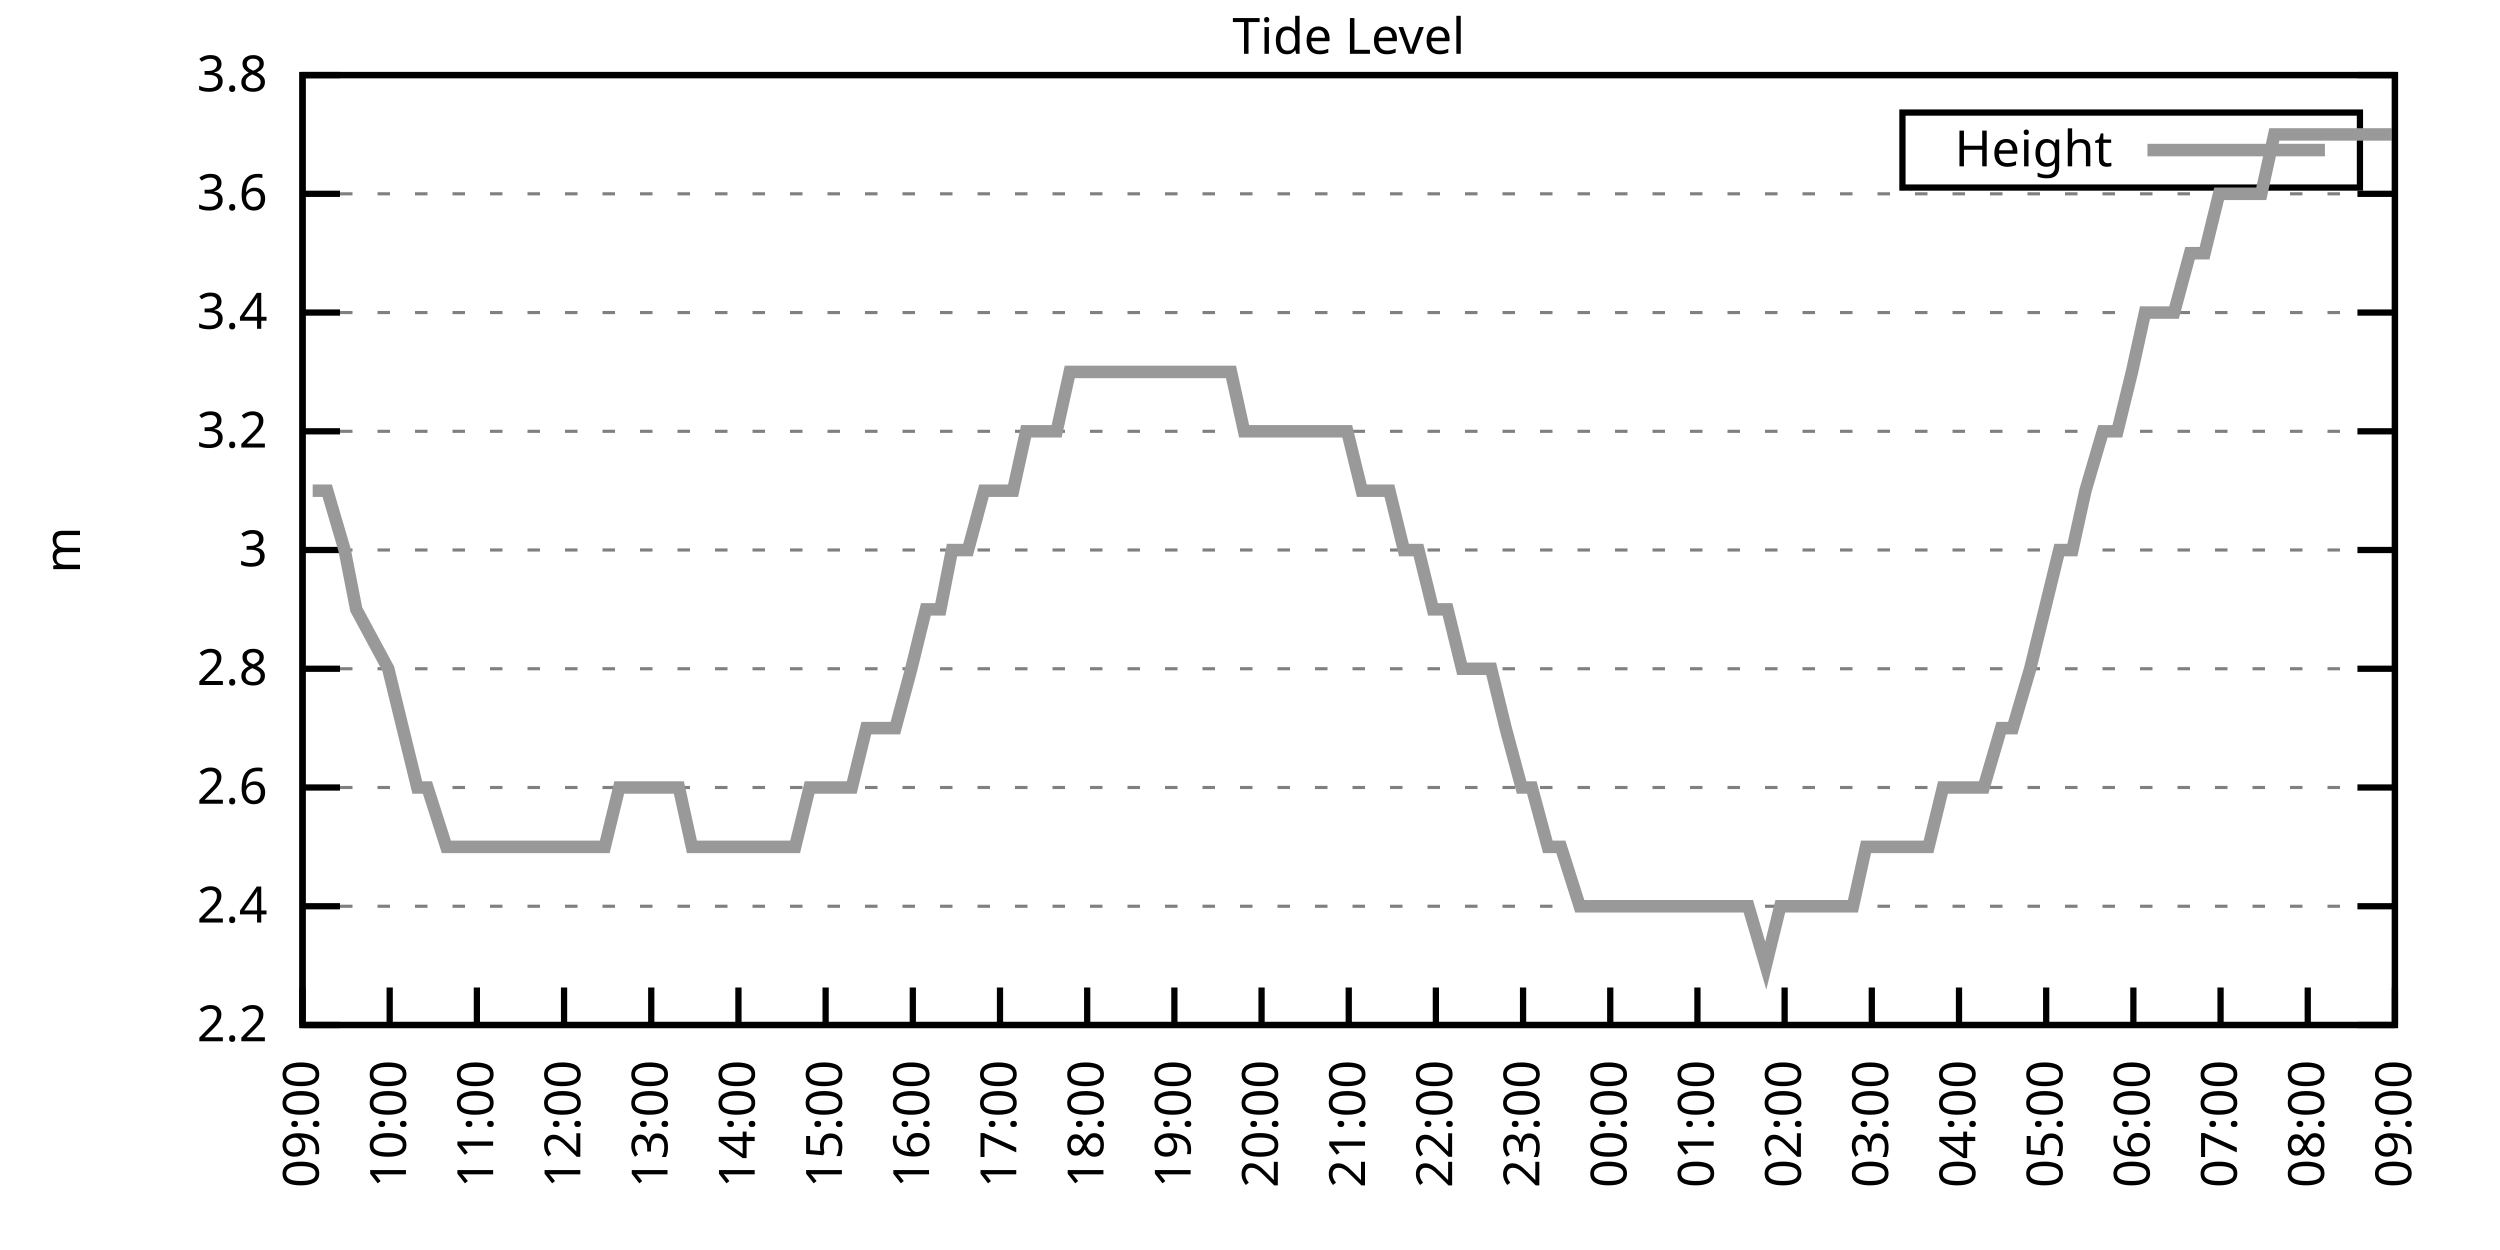
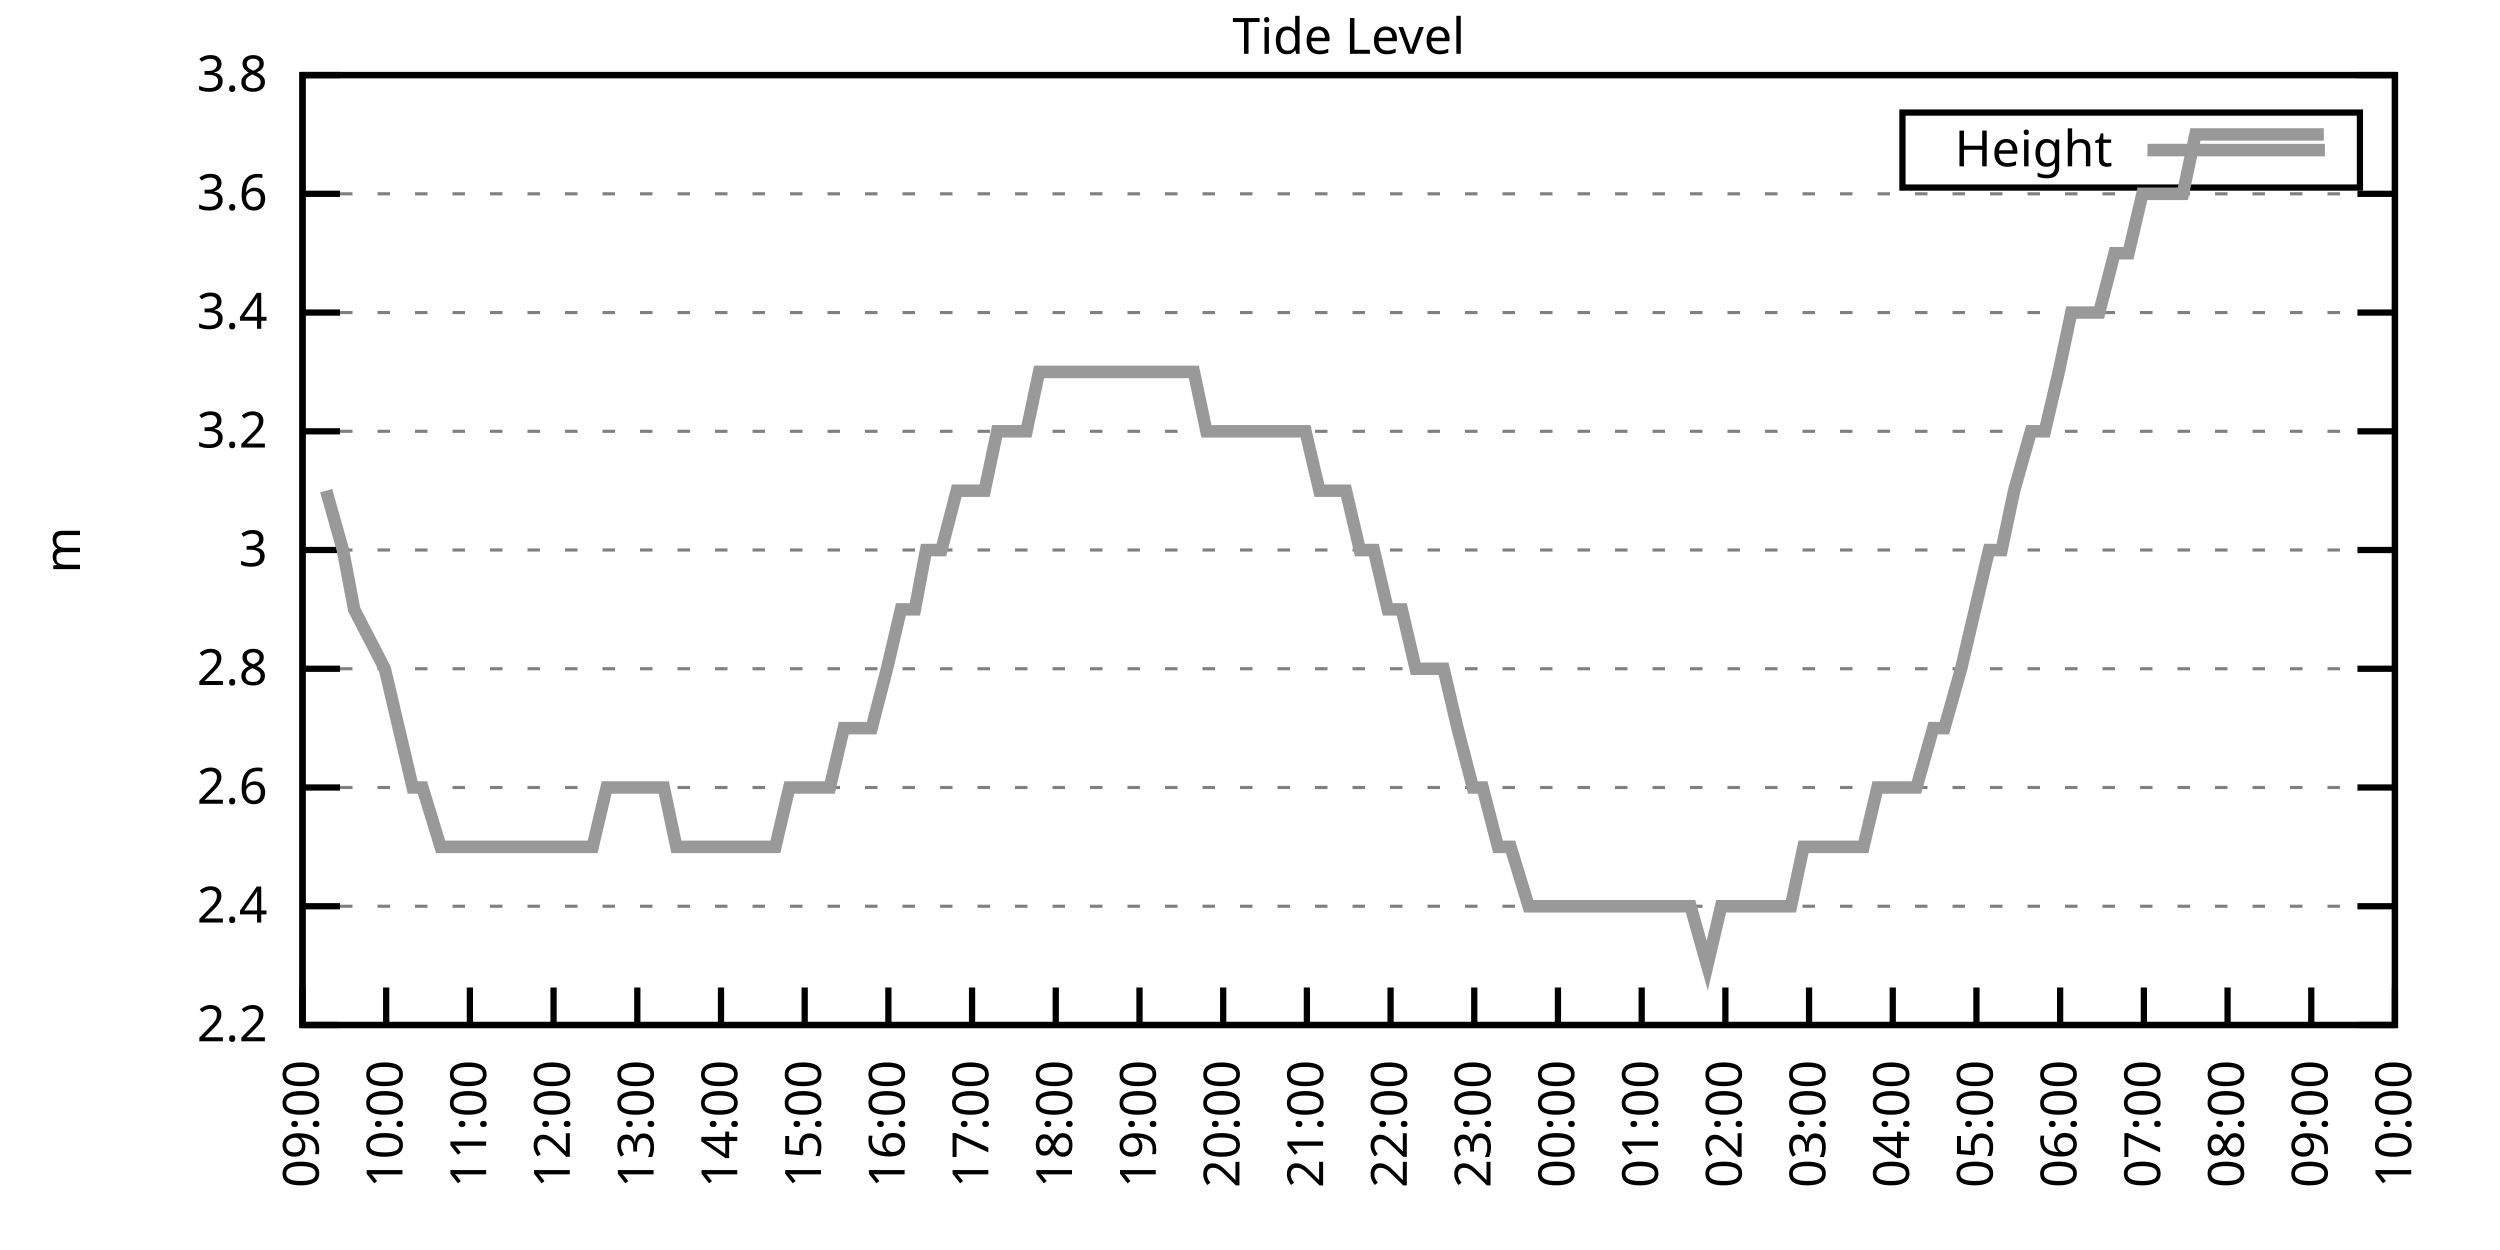
<svg xmlns="http://www.w3.org/2000/svg" xmlns:xlink="http://www.w3.org/1999/xlink" width="400" height="200" viewBox="0 0 400 200">
  <g id="gnuplot_canvas">
    <rect x="0" y="0" width="400" height="200" fill="none" />
    <defs>
      <circle id="gpDot" r="0.5" stroke-width="0.5" stroke="currentColor" />
      <path id="gpPt0" stroke-width="0.333" stroke="currentColor" d="M-1,0 h2 M0,-1 v2" />
      <path id="gpPt1" stroke-width="0.333" stroke="currentColor" d="M-1,-1 L1,1 M1,-1 L-1,1" />
      <path id="gpPt2" stroke-width="0.333" stroke="currentColor" d="M-1,0 L1,0 M0,-1 L0,1 M-1,-1 L1,1 M-1,1 L1,-1" />
      <rect id="gpPt3" stroke-width="0.333" stroke="currentColor" x="-1" y="-1" width="2" height="2" />
      <rect id="gpPt4" stroke-width="0.333" stroke="currentColor" fill="currentColor" x="-1" y="-1" width="2" height="2" />
      <circle id="gpPt5" stroke-width="0.333" stroke="currentColor" cx="0" cy="0" r="1" />
      <use xlink:href="#gpPt5" id="gpPt6" fill="currentColor" stroke="none" />
      <path id="gpPt7" stroke-width="0.333" stroke="currentColor" d="M0,-1.33 L-1.33,0.67 L1.33,0.67 z" />
      <use xlink:href="#gpPt7" id="gpPt8" fill="currentColor" stroke="none" />
      <use xlink:href="#gpPt7" id="gpPt9" stroke="currentColor" transform="rotate(180)" />
      <use xlink:href="#gpPt9" id="gpPt10" fill="currentColor" stroke="none" />
      <use xlink:href="#gpPt3" id="gpPt11" stroke="currentColor" transform="rotate(45)" />
      <use xlink:href="#gpPt11" id="gpPt12" fill="currentColor" stroke="none" />
      <path id="gpPt13" stroke-width="0.333" stroke="currentColor" d="M0,1.330 L1.265,0.411 L0.782,-1.067 L-0.782,-1.076 L-1.265,0.411 z" />
      <use xlink:href="#gpPt13" id="gpPt14" fill="currentColor" stroke="none" />
      <filter id="textbox" filterUnits="objectBoundingBox" x="0" y="0" height="1" width="1">
        <feFlood flood-color="white" flood-opacity="1" result="bgnd" />
        <feComposite in="SourceGraphic" in2="bgnd" operator="atop" />
      </filter>
      <filter id="greybox" filterUnits="objectBoundingBox" x="0" y="0" height="1" width="1">
        <feFlood flood-color="lightgrey" flood-opacity="1" result="grey" />
        <feComposite in="SourceGraphic" in2="grey" operator="atop" />
      </filter>
    </defs>
    <g fill="none" color="white" stroke="currentColor" stroke-width="1.00" stroke-linecap="butt" stroke-linejoin="miter">
</g>
    <g fill="none" color="black" stroke="currentColor" stroke-width="1.00" stroke-linecap="butt" stroke-linejoin="miter">
      <g stroke="none" shape-rendering="crispEdges">
        <polygon fill="rgb(255, 255, 255)" points="48.40,164.00 383.18,164.00 383.18,12.02 48.40,12.02 " />
      </g>
    </g>
    <g fill="none" color="black" stroke="currentColor" stroke-width="1.00" stroke-linecap="butt" stroke-linejoin="miter">
</g>
    <g fill="none" color="black" stroke="black" stroke-width="0.50" stroke-linecap="butt" stroke-linejoin="miter">
</g>
    <g fill="none" color="gray" stroke="currentColor" stroke-width="0.50" stroke-linecap="butt" stroke-linejoin="miter">
      <path stroke="gray" stroke-dasharray="2,4" class="gridline" d="M48.40,164.00 L383.19,164.00  " />
    </g>
    <g fill="none" color="gray" stroke="gray" stroke-width="1.00" stroke-linecap="butt" stroke-linejoin="miter">
</g>
    <g fill="none" color="black" stroke="currentColor" stroke-width="1.00" stroke-linecap="butt" stroke-linejoin="miter">
      <path stroke="black" d="M48.40,164.00 L54.40,164.00 M383.19,164.00 L377.19,164.00  " />
      <g transform="translate(42.80,166.60)" stroke="none" fill="black" font-family="Sans" font-size="8.00" text-anchor="end">
        <text>
          <tspan font-family="Sans"> 2.2</tspan>
        </text>
      </g>
    </g>
    <g fill="none" color="black" stroke="currentColor" stroke-width="1.00" stroke-linecap="butt" stroke-linejoin="miter">
</g>
    <g fill="none" color="black" stroke="black" stroke-width="0.50" stroke-linecap="butt" stroke-linejoin="miter">
</g>
    <g fill="none" color="gray" stroke="currentColor" stroke-width="0.50" stroke-linecap="butt" stroke-linejoin="miter">
      <path stroke="gray" stroke-dasharray="2,4" class="gridline" d="M48.40,145.00 L383.19,145.00  " />
    </g>
    <g fill="none" color="gray" stroke="gray" stroke-width="1.00" stroke-linecap="butt" stroke-linejoin="miter">
</g>
    <g fill="none" color="black" stroke="currentColor" stroke-width="1.00" stroke-linecap="butt" stroke-linejoin="miter">
      <path stroke="black" d="M48.40,145.00 L54.40,145.00 M383.19,145.00 L377.19,145.00  " />
      <g transform="translate(42.80,147.60)" stroke="none" fill="black" font-family="Sans" font-size="8.00" text-anchor="end">
        <text>
          <tspan font-family="Sans"> 2.4</tspan>
        </text>
      </g>
    </g>
    <g fill="none" color="black" stroke="currentColor" stroke-width="1.00" stroke-linecap="butt" stroke-linejoin="miter">
</g>
    <g fill="none" color="black" stroke="black" stroke-width="0.50" stroke-linecap="butt" stroke-linejoin="miter">
</g>
    <g fill="none" color="gray" stroke="currentColor" stroke-width="0.50" stroke-linecap="butt" stroke-linejoin="miter">
      <path stroke="gray" stroke-dasharray="2,4" class="gridline" d="M48.40,126.00 L383.19,126.00  " />
    </g>
    <g fill="none" color="gray" stroke="gray" stroke-width="1.00" stroke-linecap="butt" stroke-linejoin="miter">
</g>
    <g fill="none" color="black" stroke="currentColor" stroke-width="1.00" stroke-linecap="butt" stroke-linejoin="miter">
      <path stroke="black" d="M48.40,126.00 L54.40,126.00 M383.19,126.00 L377.19,126.00  " />
      <g transform="translate(42.80,128.60)" stroke="none" fill="black" font-family="Sans" font-size="8.00" text-anchor="end">
        <text>
          <tspan font-family="Sans"> 2.6</tspan>
        </text>
      </g>
    </g>
    <g fill="none" color="black" stroke="currentColor" stroke-width="1.00" stroke-linecap="butt" stroke-linejoin="miter">
</g>
    <g fill="none" color="black" stroke="black" stroke-width="0.50" stroke-linecap="butt" stroke-linejoin="miter">
</g>
    <g fill="none" color="gray" stroke="currentColor" stroke-width="0.50" stroke-linecap="butt" stroke-linejoin="miter">
      <path stroke="gray" stroke-dasharray="2,4" class="gridline" d="M48.40,107.00 L383.19,107.00  " />
    </g>
    <g fill="none" color="gray" stroke="gray" stroke-width="1.00" stroke-linecap="butt" stroke-linejoin="miter">
</g>
    <g fill="none" color="black" stroke="currentColor" stroke-width="1.00" stroke-linecap="butt" stroke-linejoin="miter">
      <path stroke="black" d="M48.40,107.00 L54.40,107.00 M383.19,107.00 L377.19,107.00  " />
      <g transform="translate(42.80,109.60)" stroke="none" fill="black" font-family="Sans" font-size="8.00" text-anchor="end">
        <text>
          <tspan font-family="Sans"> 2.8</tspan>
        </text>
      </g>
    </g>
    <g fill="none" color="black" stroke="currentColor" stroke-width="1.00" stroke-linecap="butt" stroke-linejoin="miter">
</g>
    <g fill="none" color="black" stroke="black" stroke-width="0.50" stroke-linecap="butt" stroke-linejoin="miter">
</g>
    <g fill="none" color="gray" stroke="currentColor" stroke-width="0.50" stroke-linecap="butt" stroke-linejoin="miter">
      <path stroke="gray" stroke-dasharray="2,4" class="gridline" d="M48.40,88.00 L383.19,88.00  " />
    </g>
    <g fill="none" color="gray" stroke="gray" stroke-width="1.00" stroke-linecap="butt" stroke-linejoin="miter">
</g>
    <g fill="none" color="black" stroke="currentColor" stroke-width="1.00" stroke-linecap="butt" stroke-linejoin="miter">
      <path stroke="black" d="M48.40,88.00 L54.40,88.00 M383.19,88.00 L377.19,88.00  " />
      <g transform="translate(42.80,90.60)" stroke="none" fill="black" font-family="Sans" font-size="8.00" text-anchor="end">
        <text>
          <tspan font-family="Sans"> 3</tspan>
        </text>
      </g>
    </g>
    <g fill="none" color="black" stroke="currentColor" stroke-width="1.00" stroke-linecap="butt" stroke-linejoin="miter">
</g>
    <g fill="none" color="black" stroke="black" stroke-width="0.50" stroke-linecap="butt" stroke-linejoin="miter">
</g>
    <g fill="none" color="gray" stroke="currentColor" stroke-width="0.50" stroke-linecap="butt" stroke-linejoin="miter">
      <path stroke="gray" stroke-dasharray="2,4" class="gridline" d="M48.40,69.01 L383.19,69.01  " />
    </g>
    <g fill="none" color="gray" stroke="gray" stroke-width="1.00" stroke-linecap="butt" stroke-linejoin="miter">
</g>
    <g fill="none" color="black" stroke="currentColor" stroke-width="1.00" stroke-linecap="butt" stroke-linejoin="miter">
      <path stroke="black" d="M48.40,69.01 L54.40,69.01 M383.19,69.01 L377.19,69.01  " />
      <g transform="translate(42.80,71.61)" stroke="none" fill="black" font-family="Sans" font-size="8.00" text-anchor="end">
        <text>
          <tspan font-family="Sans"> 3.2</tspan>
        </text>
      </g>
    </g>
    <g fill="none" color="black" stroke="currentColor" stroke-width="1.00" stroke-linecap="butt" stroke-linejoin="miter">
</g>
    <g fill="none" color="black" stroke="black" stroke-width="0.50" stroke-linecap="butt" stroke-linejoin="miter">
</g>
    <g fill="none" color="gray" stroke="currentColor" stroke-width="0.50" stroke-linecap="butt" stroke-linejoin="miter">
      <path stroke="gray" stroke-dasharray="2,4" class="gridline" d="M48.40,50.01 L383.19,50.01  " />
    </g>
    <g fill="none" color="gray" stroke="gray" stroke-width="1.00" stroke-linecap="butt" stroke-linejoin="miter">
</g>
    <g fill="none" color="black" stroke="currentColor" stroke-width="1.00" stroke-linecap="butt" stroke-linejoin="miter">
      <path stroke="black" d="M48.40,50.01 L54.40,50.01 M383.19,50.01 L377.19,50.01  " />
      <g transform="translate(42.80,52.61)" stroke="none" fill="black" font-family="Sans" font-size="8.00" text-anchor="end">
        <text>
          <tspan font-family="Sans"> 3.4</tspan>
        </text>
      </g>
    </g>
    <g fill="none" color="black" stroke="currentColor" stroke-width="1.00" stroke-linecap="butt" stroke-linejoin="miter">
</g>
    <g fill="none" color="black" stroke="black" stroke-width="0.50" stroke-linecap="butt" stroke-linejoin="miter">
</g>
    <g fill="none" color="gray" stroke="currentColor" stroke-width="0.50" stroke-linecap="butt" stroke-linejoin="miter">
      <path stroke="gray" stroke-dasharray="2,4" class="gridline" d="M48.40,31.01 L383.19,31.01  " />
    </g>
    <g fill="none" color="gray" stroke="gray" stroke-width="1.00" stroke-linecap="butt" stroke-linejoin="miter">
</g>
    <g fill="none" color="black" stroke="currentColor" stroke-width="1.00" stroke-linecap="butt" stroke-linejoin="miter">
      <path stroke="black" d="M48.40,31.01 L54.40,31.01 M383.19,31.01 L377.19,31.01  " />
      <g transform="translate(42.80,33.61)" stroke="none" fill="black" font-family="Sans" font-size="8.00" text-anchor="end">
        <text>
          <tspan font-family="Sans"> 3.6</tspan>
        </text>
      </g>
    </g>
    <g fill="none" color="black" stroke="currentColor" stroke-width="1.00" stroke-linecap="butt" stroke-linejoin="miter">
</g>
    <g fill="none" color="black" stroke="black" stroke-width="0.50" stroke-linecap="butt" stroke-linejoin="miter">
</g>
    <g fill="none" color="gray" stroke="currentColor" stroke-width="0.50" stroke-linecap="butt" stroke-linejoin="miter">
      <path stroke="gray" stroke-dasharray="2,4" class="gridline" d="M48.40,12.01 L383.19,12.01  " />
    </g>
    <g fill="none" color="gray" stroke="gray" stroke-width="1.00" stroke-linecap="butt" stroke-linejoin="miter">
</g>
    <g fill="none" color="black" stroke="currentColor" stroke-width="1.00" stroke-linecap="butt" stroke-linejoin="miter">
      <path stroke="black" d="M48.40,12.01 L54.40,12.01 M383.19,12.01 L377.19,12.01  " />
      <g transform="translate(42.80,14.61)" stroke="none" fill="black" font-family="Sans" font-size="8.00" text-anchor="end">
        <text>
          <tspan font-family="Sans"> 3.8</tspan>
        </text>
      </g>
    </g>
    <g fill="none" color="black" stroke="currentColor" stroke-width="1.00" stroke-linecap="butt" stroke-linejoin="miter">
      <path stroke="black" d="M48.40,164.00 L48.40,158.00  " />
      <g transform="translate(51.00,169.60) rotate(270.00)" stroke="none" fill="black" font-family="Sans" font-size="8.00" text-anchor="end">
        <text>
          <tspan font-family="Sans">09:00</tspan>
        </text>
      </g>
    </g>
    <g fill="none" color="black" stroke="currentColor" stroke-width="1.00" stroke-linecap="butt" stroke-linejoin="miter">
-       <path stroke="black" d="M62.35,164.00 L62.35,158.00  " />
-       <g transform="translate(64.95,169.60) rotate(270.00)" stroke="none" fill="black" font-family="Sans" font-size="8.00" text-anchor="end">
+       <path stroke="black" d="M61.79,164.00 L61.79,158.00  " />
+       <g transform="translate(64.39,169.60) rotate(270.00)" stroke="none" fill="black" font-family="Sans" font-size="8.00" text-anchor="end">
        <text>
          <tspan font-family="Sans">10:00</tspan>
        </text>
      </g>
    </g>
    <g fill="none" color="black" stroke="currentColor" stroke-width="1.00" stroke-linecap="butt" stroke-linejoin="miter">
-       <path stroke="black" d="M76.30,164.00 L76.30,158.00  " />
-       <g transform="translate(78.90,169.60) rotate(270.00)" stroke="none" fill="black" font-family="Sans" font-size="8.00" text-anchor="end">
+       <path stroke="black" d="M75.18,164.00 L75.18,158.00  " />
+       <g transform="translate(77.78,169.60) rotate(270.00)" stroke="none" fill="black" font-family="Sans" font-size="8.00" text-anchor="end">
        <text>
          <tspan font-family="Sans">11:00</tspan>
        </text>
      </g>
    </g>
    <g fill="none" color="black" stroke="currentColor" stroke-width="1.00" stroke-linecap="butt" stroke-linejoin="miter">
-       <path stroke="black" d="M90.25,164.00 L90.25,158.00  " />
-       <g transform="translate(92.85,169.60) rotate(270.00)" stroke="none" fill="black" font-family="Sans" font-size="8.00" text-anchor="end">
+       <path stroke="black" d="M88.57,164.00 L88.57,158.00  " />
+       <g transform="translate(91.17,169.60) rotate(270.00)" stroke="none" fill="black" font-family="Sans" font-size="8.00" text-anchor="end">
        <text>
          <tspan font-family="Sans">12:00</tspan>
        </text>
      </g>
    </g>
    <g fill="none" color="black" stroke="currentColor" stroke-width="1.00" stroke-linecap="butt" stroke-linejoin="miter">
-       <path stroke="black" d="M104.20,164.00 L104.20,158.00  " />
-       <g transform="translate(106.80,169.60) rotate(270.00)" stroke="none" fill="black" font-family="Sans" font-size="8.00" text-anchor="end">
+       <path stroke="black" d="M101.97,164.00 L101.97,158.00  " />
+       <g transform="translate(104.57,169.60) rotate(270.00)" stroke="none" fill="black" font-family="Sans" font-size="8.00" text-anchor="end">
        <text>
          <tspan font-family="Sans">13:00</tspan>
        </text>
      </g>
    </g>
    <g fill="none" color="black" stroke="currentColor" stroke-width="1.00" stroke-linecap="butt" stroke-linejoin="miter">
-       <path stroke="black" d="M118.15,164.00 L118.15,158.00  " />
-       <g transform="translate(120.75,169.60) rotate(270.00)" stroke="none" fill="black" font-family="Sans" font-size="8.00" text-anchor="end">
+       <path stroke="black" d="M115.36,164.00 L115.36,158.00  " />
+       <g transform="translate(117.96,169.60) rotate(270.00)" stroke="none" fill="black" font-family="Sans" font-size="8.00" text-anchor="end">
        <text>
          <tspan font-family="Sans">14:00</tspan>
        </text>
      </g>
    </g>
    <g fill="none" color="black" stroke="currentColor" stroke-width="1.00" stroke-linecap="butt" stroke-linejoin="miter">
-       <path stroke="black" d="M132.10,164.00 L132.10,158.00  " />
-       <g transform="translate(134.70,169.60) rotate(270.00)" stroke="none" fill="black" font-family="Sans" font-size="8.00" text-anchor="end">
+       <path stroke="black" d="M128.75,164.00 L128.75,158.00  " />
+       <g transform="translate(131.35,169.60) rotate(270.00)" stroke="none" fill="black" font-family="Sans" font-size="8.00" text-anchor="end">
        <text>
          <tspan font-family="Sans">15:00</tspan>
        </text>
      </g>
    </g>
    <g fill="none" color="black" stroke="currentColor" stroke-width="1.00" stroke-linecap="butt" stroke-linejoin="miter">
-       <path stroke="black" d="M146.05,164.00 L146.05,158.00  " />
-       <g transform="translate(148.65,169.60) rotate(270.00)" stroke="none" fill="black" font-family="Sans" font-size="8.00" text-anchor="end">
+       <path stroke="black" d="M142.14,164.00 L142.14,158.00  " />
+       <g transform="translate(144.74,169.60) rotate(270.00)" stroke="none" fill="black" font-family="Sans" font-size="8.00" text-anchor="end">
        <text>
          <tspan font-family="Sans">16:00</tspan>
        </text>
      </g>
    </g>
    <g fill="none" color="black" stroke="currentColor" stroke-width="1.00" stroke-linecap="butt" stroke-linejoin="miter">
-       <path stroke="black" d="M160.00,164.00 L160.00,158.00  " />
-       <g transform="translate(162.60,169.60) rotate(270.00)" stroke="none" fill="black" font-family="Sans" font-size="8.00" text-anchor="end">
+       <path stroke="black" d="M155.53,164.00 L155.53,158.00  " />
+       <g transform="translate(158.13,169.60) rotate(270.00)" stroke="none" fill="black" font-family="Sans" font-size="8.00" text-anchor="end">
        <text>
          <tspan font-family="Sans">17:00</tspan>
        </text>
      </g>
    </g>
    <g fill="none" color="black" stroke="currentColor" stroke-width="1.00" stroke-linecap="butt" stroke-linejoin="miter">
-       <path stroke="black" d="M173.95,164.00 L173.95,158.00  " />
-       <g transform="translate(176.55,169.60) rotate(270.00)" stroke="none" fill="black" font-family="Sans" font-size="8.00" text-anchor="end">
+       <path stroke="black" d="M168.92,164.00 L168.92,158.00  " />
+       <g transform="translate(171.52,169.60) rotate(270.00)" stroke="none" fill="black" font-family="Sans" font-size="8.00" text-anchor="end">
        <text>
          <tspan font-family="Sans">18:00</tspan>
        </text>
      </g>
    </g>
    <g fill="none" color="black" stroke="currentColor" stroke-width="1.00" stroke-linecap="butt" stroke-linejoin="miter">
-       <path stroke="black" d="M187.90,164.00 L187.90,158.00  " />
-       <g transform="translate(190.50,169.60) rotate(270.00)" stroke="none" fill="black" font-family="Sans" font-size="8.00" text-anchor="end">
+       <path stroke="black" d="M182.32,164.00 L182.32,158.00  " />
+       <g transform="translate(184.92,169.60) rotate(270.00)" stroke="none" fill="black" font-family="Sans" font-size="8.00" text-anchor="end">
        <text>
          <tspan font-family="Sans">19:00</tspan>
        </text>
      </g>
    </g>
    <g fill="none" color="black" stroke="currentColor" stroke-width="1.00" stroke-linecap="butt" stroke-linejoin="miter">
-       <path stroke="black" d="M201.85,164.00 L201.85,158.00  " />
-       <g transform="translate(204.45,169.60) rotate(270.00)" stroke="none" fill="black" font-family="Sans" font-size="8.00" text-anchor="end">
+       <path stroke="black" d="M195.71,164.00 L195.71,158.00  " />
+       <g transform="translate(198.31,169.60) rotate(270.00)" stroke="none" fill="black" font-family="Sans" font-size="8.00" text-anchor="end">
        <text>
          <tspan font-family="Sans">20:00</tspan>
        </text>
      </g>
    </g>
    <g fill="none" color="black" stroke="currentColor" stroke-width="1.00" stroke-linecap="butt" stroke-linejoin="miter">
-       <path stroke="black" d="M215.80,164.00 L215.80,158.00  " />
-       <g transform="translate(218.40,169.60) rotate(270.00)" stroke="none" fill="black" font-family="Sans" font-size="8.00" text-anchor="end">
+       <path stroke="black" d="M209.10,164.00 L209.10,158.00  " />
+       <g transform="translate(211.70,169.60) rotate(270.00)" stroke="none" fill="black" font-family="Sans" font-size="8.00" text-anchor="end">
        <text>
          <tspan font-family="Sans">21:00</tspan>
        </text>
      </g>
    </g>
    <g fill="none" color="black" stroke="currentColor" stroke-width="1.00" stroke-linecap="butt" stroke-linejoin="miter">
-       <path stroke="black" d="M229.74,164.00 L229.74,158.00  " />
-       <g transform="translate(232.34,169.60) rotate(270.00)" stroke="none" fill="black" font-family="Sans" font-size="8.00" text-anchor="end">
+       <path stroke="black" d="M222.49,164.00 L222.49,158.00  " />
+       <g transform="translate(225.09,169.60) rotate(270.00)" stroke="none" fill="black" font-family="Sans" font-size="8.00" text-anchor="end">
        <text>
          <tspan font-family="Sans">22:00</tspan>
        </text>
      </g>
    </g>
    <g fill="none" color="black" stroke="currentColor" stroke-width="1.00" stroke-linecap="butt" stroke-linejoin="miter">
-       <path stroke="black" d="M243.69,164.00 L243.69,158.00  " />
-       <g transform="translate(246.29,169.60) rotate(270.00)" stroke="none" fill="black" font-family="Sans" font-size="8.00" text-anchor="end">
+       <path stroke="black" d="M235.88,164.00 L235.88,158.00  " />
+       <g transform="translate(238.48,169.60) rotate(270.00)" stroke="none" fill="black" font-family="Sans" font-size="8.00" text-anchor="end">
        <text>
          <tspan font-family="Sans">23:00</tspan>
        </text>
      </g>
    </g>
    <g fill="none" color="black" stroke="currentColor" stroke-width="1.00" stroke-linecap="butt" stroke-linejoin="miter">
-       <path stroke="black" d="M257.64,164.00 L257.64,158.00  " />
-       <g transform="translate(260.24,169.60) rotate(270.00)" stroke="none" fill="black" font-family="Sans" font-size="8.00" text-anchor="end">
+       <path stroke="black" d="M249.27,164.00 L249.27,158.00  " />
+       <g transform="translate(251.87,169.60) rotate(270.00)" stroke="none" fill="black" font-family="Sans" font-size="8.00" text-anchor="end">
        <text>
          <tspan font-family="Sans">00:00</tspan>
        </text>
      </g>
    </g>
    <g fill="none" color="black" stroke="currentColor" stroke-width="1.00" stroke-linecap="butt" stroke-linejoin="miter">
-       <path stroke="black" d="M271.59,164.00 L271.59,158.00  " />
-       <g transform="translate(274.19,169.60) rotate(270.00)" stroke="none" fill="black" font-family="Sans" font-size="8.00" text-anchor="end">
+       <path stroke="black" d="M262.67,164.00 L262.67,158.00  " />
+       <g transform="translate(265.27,169.60) rotate(270.00)" stroke="none" fill="black" font-family="Sans" font-size="8.00" text-anchor="end">
        <text>
          <tspan font-family="Sans">01:00</tspan>
        </text>
      </g>
    </g>
    <g fill="none" color="black" stroke="currentColor" stroke-width="1.00" stroke-linecap="butt" stroke-linejoin="miter">
-       <path stroke="black" d="M285.54,164.00 L285.54,158.00  " />
-       <g transform="translate(288.14,169.60) rotate(270.00)" stroke="none" fill="black" font-family="Sans" font-size="8.00" text-anchor="end">
+       <path stroke="black" d="M276.06,164.00 L276.06,158.00  " />
+       <g transform="translate(278.66,169.60) rotate(270.00)" stroke="none" fill="black" font-family="Sans" font-size="8.00" text-anchor="end">
        <text>
          <tspan font-family="Sans">02:00</tspan>
        </text>
      </g>
    </g>
    <g fill="none" color="black" stroke="currentColor" stroke-width="1.00" stroke-linecap="butt" stroke-linejoin="miter">
-       <path stroke="black" d="M299.49,164.00 L299.49,158.00  " />
-       <g transform="translate(302.09,169.60) rotate(270.00)" stroke="none" fill="black" font-family="Sans" font-size="8.00" text-anchor="end">
+       <path stroke="black" d="M289.45,164.00 L289.45,158.00  " />
+       <g transform="translate(292.05,169.60) rotate(270.00)" stroke="none" fill="black" font-family="Sans" font-size="8.00" text-anchor="end">
        <text>
          <tspan font-family="Sans">03:00</tspan>
        </text>
      </g>
    </g>
    <g fill="none" color="black" stroke="currentColor" stroke-width="1.00" stroke-linecap="butt" stroke-linejoin="miter">
-       <path stroke="black" d="M313.44,164.00 L313.44,158.00  " />
-       <g transform="translate(316.04,169.60) rotate(270.00)" stroke="none" fill="black" font-family="Sans" font-size="8.00" text-anchor="end">
+       <path stroke="black" d="M302.84,164.00 L302.84,158.00  " />
+       <g transform="translate(305.44,169.60) rotate(270.00)" stroke="none" fill="black" font-family="Sans" font-size="8.00" text-anchor="end">
        <text>
          <tspan font-family="Sans">04:00</tspan>
        </text>
      </g>
    </g>
    <g fill="none" color="black" stroke="currentColor" stroke-width="1.00" stroke-linecap="butt" stroke-linejoin="miter">
-       <path stroke="black" d="M327.39,164.00 L327.39,158.00  " />
-       <g transform="translate(329.99,169.60) rotate(270.00)" stroke="none" fill="black" font-family="Sans" font-size="8.00" text-anchor="end">
+       <path stroke="black" d="M316.23,164.00 L316.23,158.00  " />
+       <g transform="translate(318.83,169.60) rotate(270.00)" stroke="none" fill="black" font-family="Sans" font-size="8.00" text-anchor="end">
        <text>
          <tspan font-family="Sans">05:00</tspan>
        </text>
      </g>
    </g>
    <g fill="none" color="black" stroke="currentColor" stroke-width="1.00" stroke-linecap="butt" stroke-linejoin="miter">
-       <path stroke="black" d="M341.34,164.00 L341.34,158.00  " />
-       <g transform="translate(343.94,169.60) rotate(270.00)" stroke="none" fill="black" font-family="Sans" font-size="8.00" text-anchor="end">
+       <path stroke="black" d="M329.62,164.00 L329.62,158.00  " />
+       <g transform="translate(332.22,169.60) rotate(270.00)" stroke="none" fill="black" font-family="Sans" font-size="8.00" text-anchor="end">
        <text>
          <tspan font-family="Sans">06:00</tspan>
        </text>
      </g>
    </g>
    <g fill="none" color="black" stroke="currentColor" stroke-width="1.00" stroke-linecap="butt" stroke-linejoin="miter">
-       <path stroke="black" d="M355.29,164.00 L355.29,158.00  " />
-       <g transform="translate(357.89,169.60) rotate(270.00)" stroke="none" fill="black" font-family="Sans" font-size="8.00" text-anchor="end">
+       <path stroke="black" d="M343.02,164.00 L343.02,158.00  " />
+       <g transform="translate(345.62,169.60) rotate(270.00)" stroke="none" fill="black" font-family="Sans" font-size="8.00" text-anchor="end">
        <text>
          <tspan font-family="Sans">07:00</tspan>
        </text>
      </g>
    </g>
    <g fill="none" color="black" stroke="currentColor" stroke-width="1.00" stroke-linecap="butt" stroke-linejoin="miter">
-       <path stroke="black" d="M369.24,164.00 L369.24,158.00  " />
-       <g transform="translate(371.84,169.60) rotate(270.00)" stroke="none" fill="black" font-family="Sans" font-size="8.00" text-anchor="end">
+       <path stroke="black" d="M356.41,164.00 L356.41,158.00  " />
+       <g transform="translate(359.01,169.60) rotate(270.00)" stroke="none" fill="black" font-family="Sans" font-size="8.00" text-anchor="end">
        <text>
          <tspan font-family="Sans">08:00</tspan>
+         </text>
+       </g>
+     </g>
+     <g fill="none" color="black" stroke="currentColor" stroke-width="1.00" stroke-linecap="butt" stroke-linejoin="miter">
+       <path stroke="black" d="M369.80,164.00 L369.80,158.00  " />
+       <g transform="translate(372.40,169.60) rotate(270.00)" stroke="none" fill="black" font-family="Sans" font-size="8.00" text-anchor="end">
+         <text>
+           <tspan font-family="Sans">09:00</tspan>
        </text>
      </g>
    </g>
    <g fill="none" color="black" stroke="currentColor" stroke-width="1.00" stroke-linecap="butt" stroke-linejoin="miter">
      <path stroke="black" d="M383.19,164.00 L383.19,158.00  " />
      <g transform="translate(385.79,169.60) rotate(270.00)" stroke="none" fill="black" font-family="Sans" font-size="8.00" text-anchor="end">
        <text>
-           <tspan font-family="Sans">09:00</tspan>
+           <tspan font-family="Sans">10:00</tspan>
        </text>
      </g>
    </g>
    <g fill="none" color="black" stroke="currentColor" stroke-width="1.00" stroke-linecap="butt" stroke-linejoin="miter">
</g>
    <g fill="none" color="black" stroke="currentColor" stroke-width="1.00" stroke-linecap="butt" stroke-linejoin="miter">
      <path stroke="black" d="M48.40,12.01 L48.40,164.00 L383.19,164.00 L383.19,12.01 L48.40,12.01 Z  " />
    </g>
    <g fill="none" color="black" stroke="currentColor" stroke-width="1.00" stroke-linecap="butt" stroke-linejoin="miter">
</g>
    <g fill="none" color="black" stroke="currentColor" stroke-width="1.00" stroke-linecap="butt" stroke-linejoin="miter">
      <path stroke="black" d="M304.39,30.01 L304.39,18.01 L377.59,18.01 L377.59,30.01 L304.39,30.01 Z  " />
    </g>
    <g id="Tide_level_plot_1">
      <g fill="none" color="white" stroke="black" stroke-width="2.00" stroke-linecap="butt" stroke-linejoin="miter">
</g>
      <g fill="none" color="black" stroke="currentColor" stroke-width="2.00" stroke-linecap="butt" stroke-linejoin="miter">
        <g transform="translate(337.99,26.61)" stroke="none" fill="black" font-family="Sans" font-size="8.00" text-anchor="end">
          <text>
            <tspan font-family="Sans">Height</tspan>
          </text>
        </g>
      </g>
      <g fill="none" color="black" stroke="currentColor" stroke-width="2.00" stroke-linecap="butt" stroke-linejoin="miter">
-         <path stroke="rgb(153, 153, 153)" d="M343.59,24.01 L371.99,24.01 M50.03,78.51 L52.35,78.51 L55.14,88.01 L57.00,97.50 L62.12,107.00 L64.44,116.50   L66.77,126.00 L68.39,126.00 L71.42,135.50 L73.74,135.50 L75.83,135.50 L78.16,135.50 L80.25,135.50 L83.04,135.50   L85.37,135.50 L87.69,135.50 L89.78,135.50 L91.88,135.50 L94.67,135.50 L96.76,135.50 L99.08,126.00 L101.18,126.00   L103.97,126.00 L106.29,126.00 L108.62,126.00 L110.71,135.50 L113.03,135.50 L115.59,135.50 L117.68,135.50 L120.01,135.50   L122.33,135.50 L124.43,135.50 L127.22,135.50 L129.54,126.00 L131.87,126.00 L133.72,126.00 L136.28,126.00 L138.61,116.50   L140.93,116.50 L143.26,116.50 L145.81,107.00 L148.14,97.50 L150.46,97.50 L152.32,88.01 L154.88,88.01 L157.44,78.51   L159.53,78.51 L162.09,78.51 L164.18,69.01 L166.74,69.01 L169.06,69.01 L171.16,59.51 L173.48,59.51 L176.04,59.51   L178.36,59.51 L180.46,59.51 L182.78,59.51 L185.34,59.51 L187.43,59.51 L189.76,59.51 L192.08,59.51 L194.41,59.51   L196.96,59.51 L199.06,69.01 L201.38,69.01 L203.47,69.01 L206.03,69.01 L208.36,69.01 L210.45,69.01 L213.01,69.01   L215.56,69.01 L217.89,78.51 L219.98,78.51 L222.30,78.51 L224.63,88.01 L226.95,88.01 L229.28,97.50 L231.60,97.50   L233.93,107.00 L236.25,107.00 L238.58,107.00 L240.90,116.50 L243.46,126.00 L245.09,126.00 L247.65,135.50 L249.74,135.50   L252.76,145.00 L255.09,145.00 L257.41,145.00 L262.06,145.00 L264.39,145.00 L266.01,145.00 L269.04,145.00 L271.36,145.00   L273.69,145.00 L275.55,145.00 L277.41,145.00 L279.73,145.00 L282.52,154.50 L284.85,145.00 L289.96,145.00 L292.29,145.00   L294.15,145.00 L296.47,145.00 L298.56,135.50 L300.89,135.50 L303.44,135.50 L305.54,135.50 L308.56,135.50 L310.88,126.00   L313.21,126.00 L315.53,126.00 L317.39,126.00 L320.18,116.50 L322.04,116.50 L324.83,107.00 L327.16,97.50 L329.48,88.01   L331.58,88.01 L333.67,78.51 L336.46,69.01 L338.78,69.01 L341.11,59.51 L343.20,50.01 L345.76,50.01 L347.85,50.01   L350.41,40.51 L352.73,40.51 L355.06,31.01 L356.92,31.01 L359.71,31.01 L361.80,31.01 L363.89,21.51 L366.68,21.51   L368.31,21.51 L371.33,21.51 L373.43,21.51 L375.75,21.51 L378.31,21.51 L380.40,21.51 L382.96,21.51  " />
+         <path stroke="rgb(153, 153, 153)" d="M343.59,24.01 L371.99,24.01 M52.19,78.51 L54.87,88.01 L56.66,97.50 L61.57,107.00 L63.80,116.50 L66.03,126.00   L67.59,126.00 L70.50,135.50 L72.73,135.50 L74.74,135.50 L76.97,135.50 L78.98,135.50 L81.66,135.50 L83.89,135.50   L86.12,135.50 L88.13,135.50 L90.14,135.50 L92.82,135.50 L94.82,135.50 L97.06,126.00 L99.06,126.00 L101.74,126.00   L103.98,126.00 L106.21,126.00 L108.22,135.50 L110.45,135.50 L112.90,135.50 L114.91,135.50 L117.14,135.50 L119.38,135.50   L121.38,135.50 L124.06,135.50 L126.29,126.00 L128.53,126.00 L130.31,126.00 L132.77,126.00 L135.00,116.50 L137.23,116.50   L139.46,116.50 L141.92,107.00 L144.15,97.50 L146.38,97.50 L148.17,88.01 L150.62,88.01 L153.08,78.51 L155.09,78.51   L157.54,78.51 L159.55,69.01 L162.01,69.01 L164.24,69.01 L166.25,59.51 L168.48,59.51 L170.93,59.51 L173.17,59.51   L175.17,59.51 L177.41,59.51 L179.86,59.51 L181.87,59.51 L184.10,59.51 L186.33,59.51 L188.57,59.51 L191.02,59.51   L193.03,69.01 L195.26,69.01 L197.27,69.01 L199.73,69.01 L201.96,69.01 L203.97,69.01 L206.42,69.01 L208.88,69.01   L211.11,78.51 L213.12,78.51 L215.35,78.51 L217.58,88.01 L219.81,88.01 L222.04,97.50 L224.28,97.50 L226.51,107.00   L228.74,107.00 L230.97,107.00 L233.20,116.50 L235.66,126.00 L237.22,126.00 L239.68,135.50 L241.69,135.50 L244.59,145.00   L246.82,145.00 L249.05,145.00 L253.51,145.00 L255.75,145.00 L257.31,145.00 L260.21,145.00 L262.44,145.00 L264.67,145.00   L266.46,145.00 L268.25,145.00 L270.48,145.00 L273.16,154.50 L275.39,145.00 L280.30,145.00 L282.53,145.00 L284.32,145.00   L286.55,145.00 L288.56,135.50 L290.79,135.50 L293.24,135.50 L295.25,135.50 L298.15,135.50 L300.39,126.00 L302.62,126.00   L304.85,126.00 L306.63,126.00 L309.31,116.50 L311.10,116.50 L313.78,107.00 L316.01,97.50 L318.24,88.01 L320.25,88.01   L322.26,78.51 L324.94,69.01 L327.17,69.01 L329.40,59.51 L331.41,50.01 L333.86,50.01 L335.87,50.01 L338.33,40.51   L340.56,40.51 L342.79,31.01 L344.58,31.01 L347.26,31.01 L349.26,31.01 L351.27,21.51 L353.95,21.51 L355.51,21.51   L358.42,21.51 L360.42,21.51 L362.66,21.51 L365.11,21.51 L367.12,21.51 L369.58,21.51 L371.81,21.51  " />
      </g>
    </g>
    <g fill="none" color="black" stroke="currentColor" stroke-width="2.00" stroke-linecap="butt" stroke-linejoin="miter">
</g>
    <g fill="none" color="black" stroke="black" stroke-width="1.00" stroke-linecap="butt" stroke-linejoin="miter">
</g>
    <g fill="none" color="black" stroke="currentColor" stroke-width="1.00" stroke-linecap="butt" stroke-linejoin="miter">
      <path stroke="black" d="M48.40,12.01 L48.40,164.00 L383.19,164.00 L383.19,12.01 L48.40,12.01 Z  " />
      <g transform="translate(12.80,88.01) rotate(270.00)" stroke="none" fill="black" font-family="Sans" font-size="8.00" text-anchor="middle">
        <text>
          <tspan font-family="Sans">m</tspan>
        </text>
      </g>
    </g>
    <g fill="none" color="black" stroke="currentColor" stroke-width="1.00" stroke-linecap="butt" stroke-linejoin="miter">
</g>
    <g fill="none" color="black" stroke="currentColor" stroke-width="1.00" stroke-linecap="butt" stroke-linejoin="miter">
      <g transform="translate(215.79,8.61)" stroke="none" fill="black" font-family="Sans" font-size="8.00" text-anchor="middle">
        <text>
          <tspan font-family="Sans">Tide Level</tspan>
        </text>
      </g>
    </g>
    <g fill="none" color="black" stroke="currentColor" stroke-width="1.00" stroke-linecap="butt" stroke-linejoin="miter">
</g>
  </g>
</svg>
